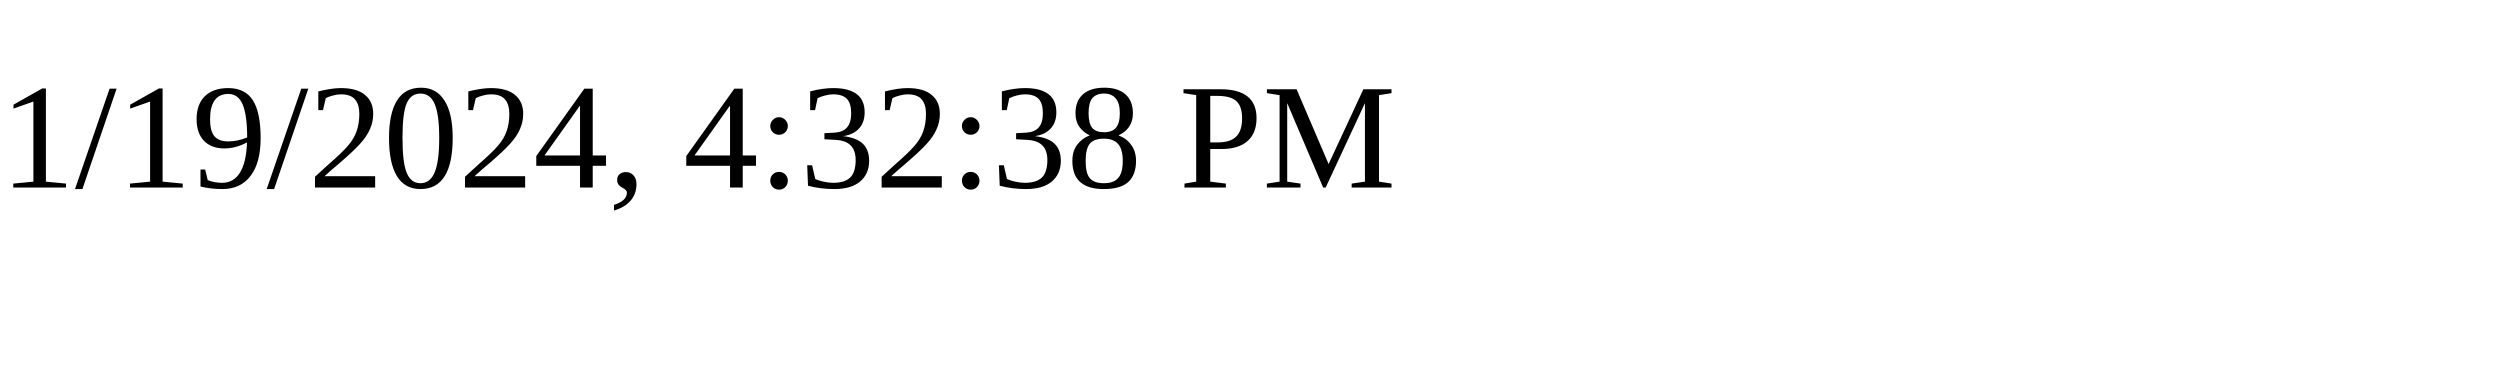
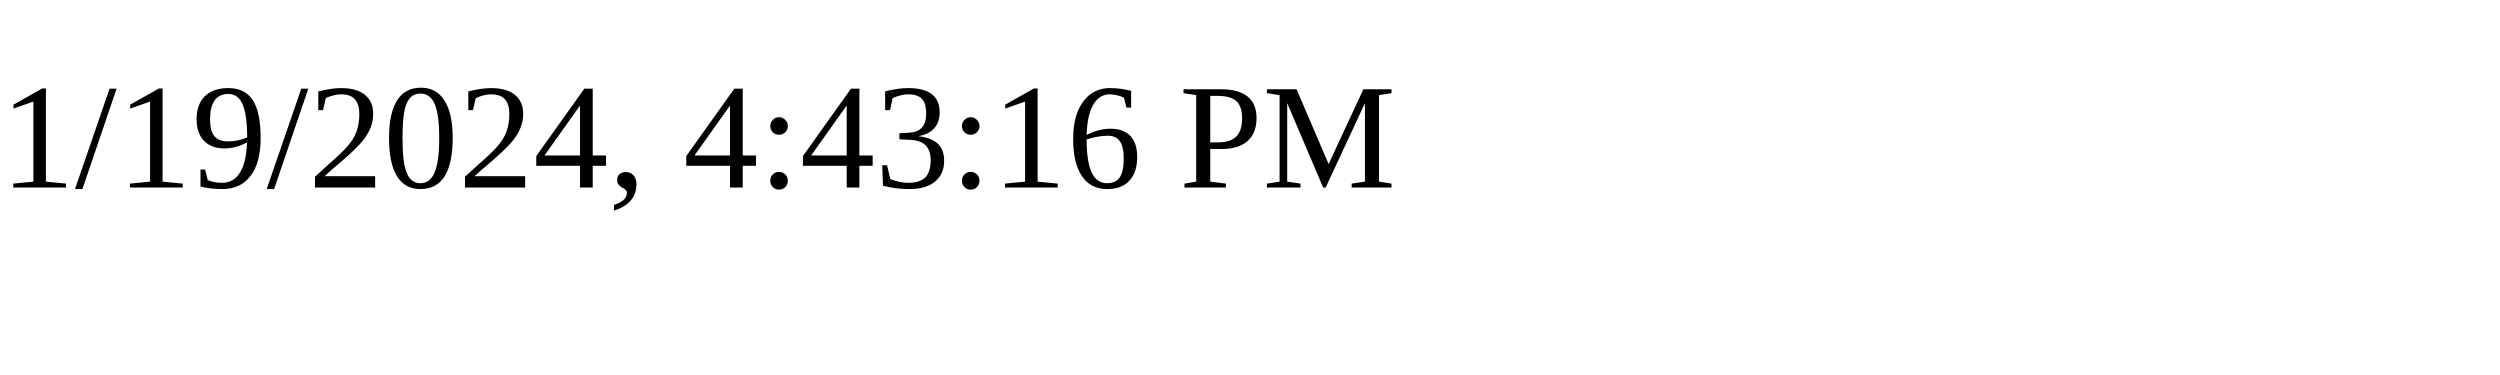
<svg xmlns="http://www.w3.org/2000/svg" height="30" width="200">
-   <text x="0" y="15">1/19/2024, 4:32:38 PM</text>
+   <text x="0" y="15">1/19/2024, 4:43:16 PM</text>
</svg>
